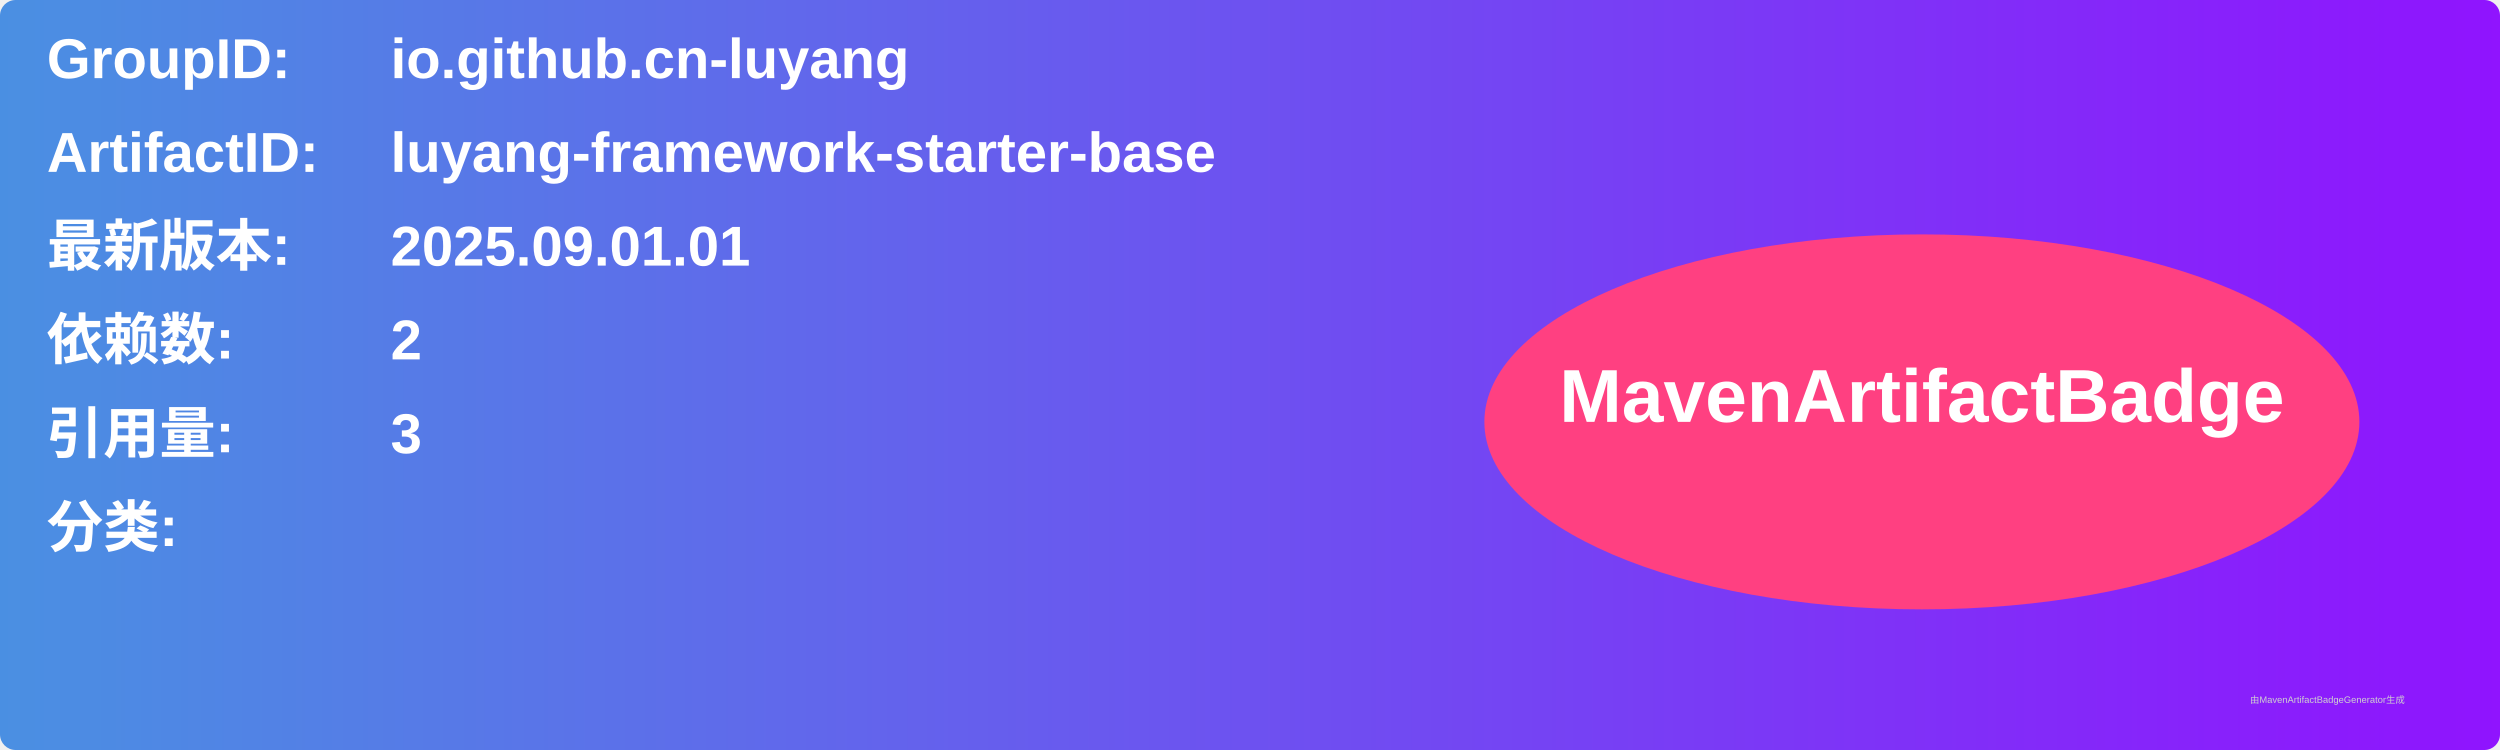
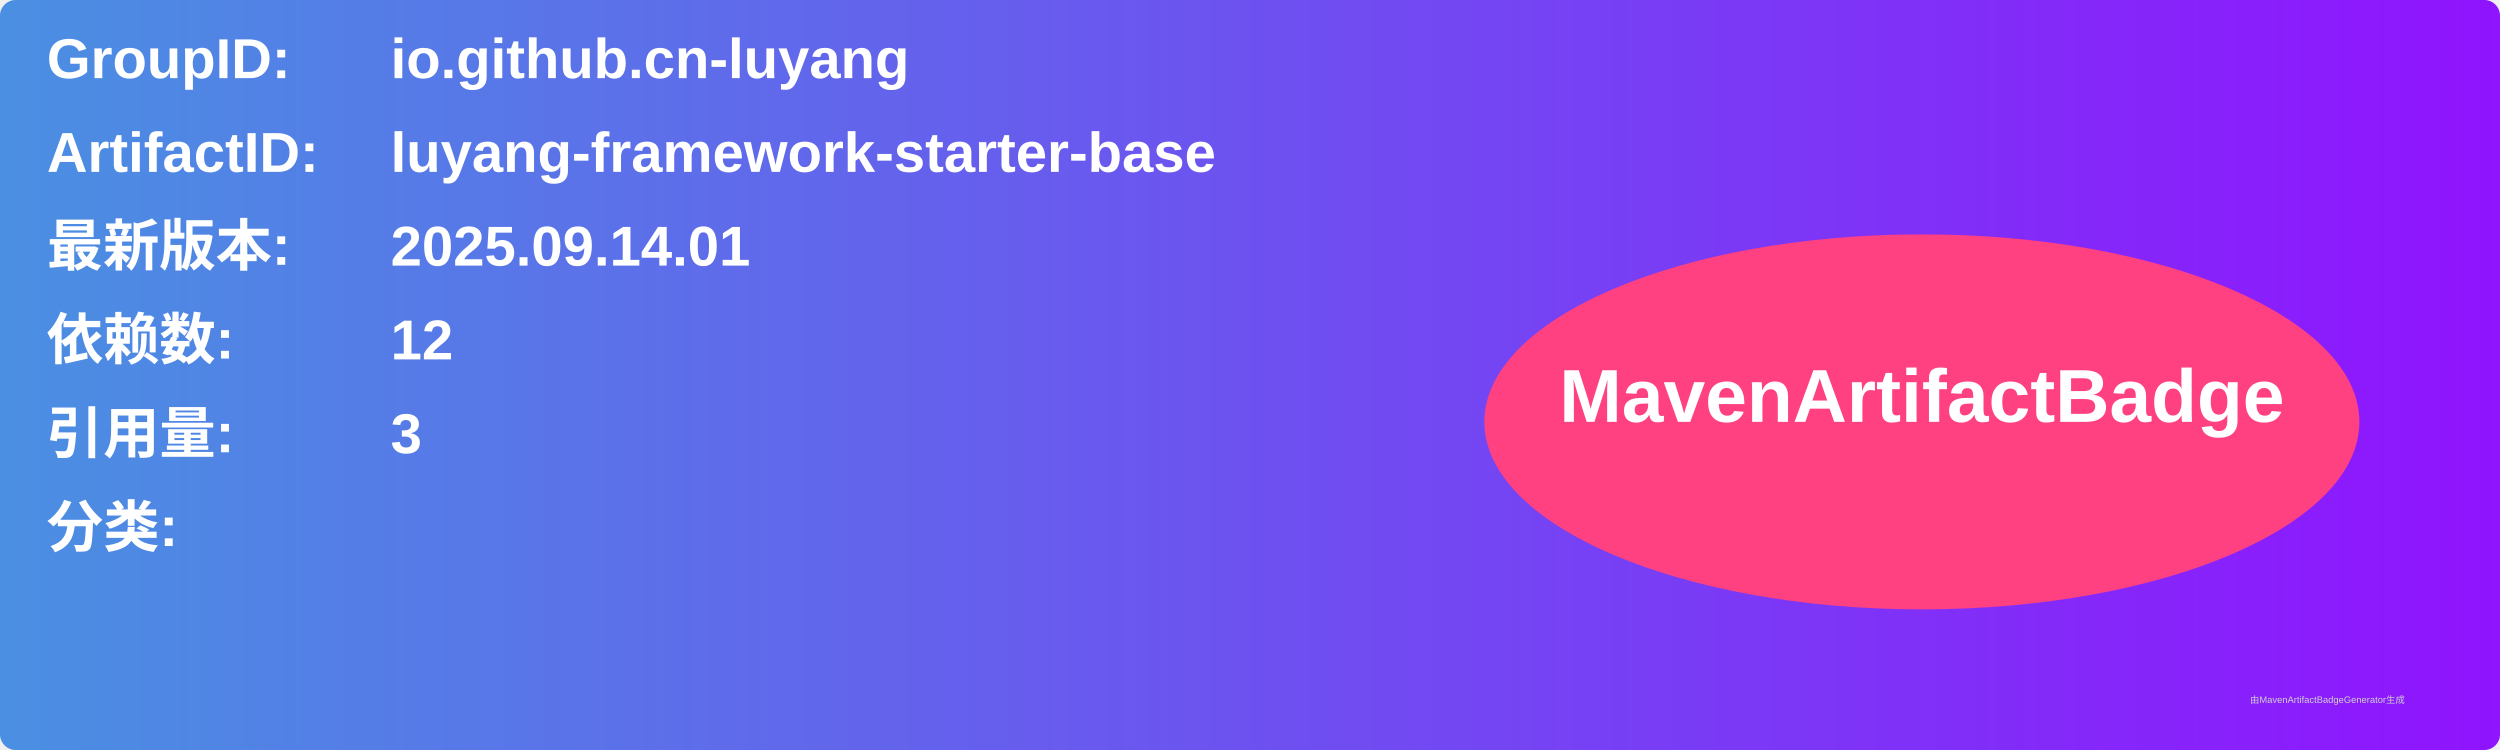
<svg xmlns="http://www.w3.org/2000/svg" width="800" height="240" viewBox="0 0 800 240">
  <linearGradient id="grad" x1="0%" y1="0%" x2="100%" y2="0%">
    <stop offset="0%" stop-color="#4a90e2" />
    <stop offset="100%" stop-color="#9013fe" />
  </linearGradient>
  <rect width="100%" height="100%" rx="5" ry="5" fill="url(#grad)" />
  <g transform="translate(15, 15)">
    <text x="0" y="10" font-family="Arial" font-size="18" fill="white" font-weight="bold" width="260">GroupID:</text>
    <text x="110" y="10" font-family="Arial" font-size="18" fill="white" font-weight="bold" width="460">io.github.cn-luyang</text>
    <text x="0" y="40" font-family="Arial" font-size="18" fill="white" font-weight="bold" width="260">ArtifactID:</text>
    <text x="110" y="40" font-family="Arial" font-size="18" fill="white" font-weight="bold" width="460">luyang-framework-starter-base</text>
    <text x="0" y="70" font-family="Arial" font-size="18" fill="white" font-weight="bold">最新版本:</text>
    <text x="110" y="70" font-family="Arial" font-size="18" fill="white" font-weight="bold">
-       <tspan font-weight="bold">2025.09.01.01</tspan>
+       <tspan font-weight="bold">2025.09.14.01</tspan>
    </text>
    <text x="0" y="100" font-family="Arial" font-size="18" fill="white" font-weight="bold">依赖数: </text>
    <text x="110" y="100" font-family="Arial" font-size="18" fill="white">
-       <tspan font-weight="bold">2</tspan>
+       <tspan font-weight="bold">12</tspan>
    </text>
    <text x="0" y="130" font-family="Arial" font-size="18" fill="white" font-weight="bold">引用量: </text>
    <text x="110" y="130" font-family="Arial" font-size="18" fill="white">
      <tspan font-weight="bold">3</tspan>
    </text>
    <text x="0" y="160" font-family="Arial" font-size="18" fill="white" font-weight="bold">分类:</text>
    <text x="10" y="190" font-family="Arial" font-size="10" fill="white">
      <tspan font-weight="bold" />
    </text>
    <ellipse cx="600" cy="120" rx="140" ry="60" fill="#ff4081" />
    <text x="600" y="120" text-anchor="middle" font-family="Arial" font-size="24" fill="white" font-weight="bold">MavenArtifactBadge</text>
  </g>
  <text x="720" y="225" font-family="Arial" font-size="3" fill="#d0d0d0">由MavenArtifactBadgeGenerator生成</text>
</svg>
